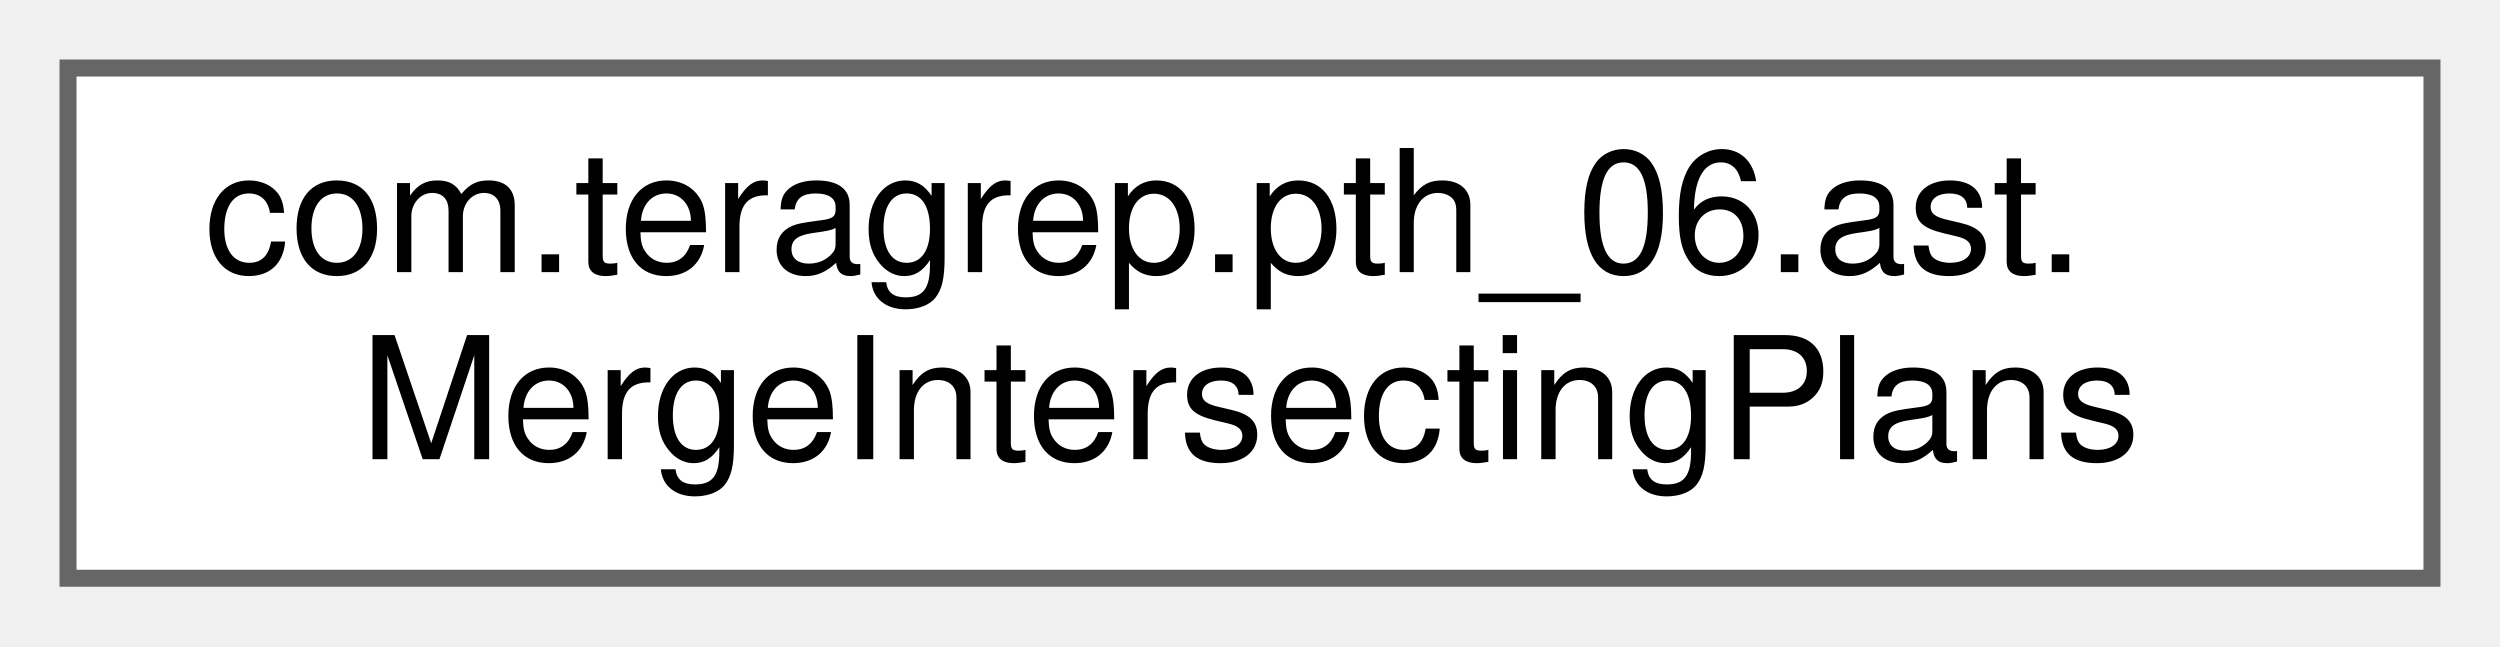
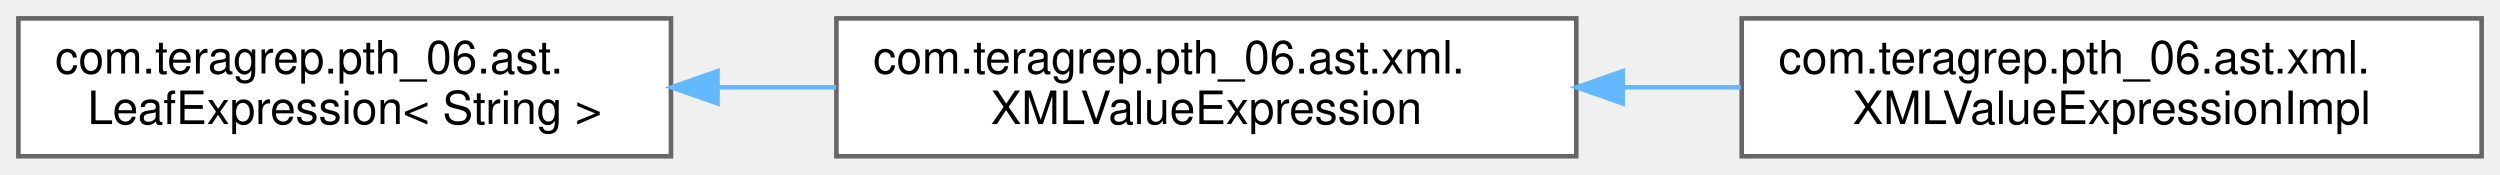
- <svg xmlns="http://www.w3.org/2000/svg" xmlns:xlink="http://www.w3.org/1999/xlink" width="147pt" height="38pt" viewBox="0.00 0.00 147.00 38.00">
+ <svg xmlns="http://www.w3.org/2000/svg" xmlns:xlink="http://www.w3.org/1999/xlink" width="544pt" height="38pt" viewBox="0.00 0.00 544.00 38.00">
  <g id="graph0" class="graph" transform="scale(1 1) rotate(0) translate(4 34)">
    <g id="Node000000" class="node">
      <g id="a_Node000000">
-         <a xlink:href="classcom_1_1teragrep_1_1pth__06_1_1ast_1_1MergeIntersectingPlans.html" target="_top" xlink:title=" ">
-           <polygon fill="white" stroke="#666666" points="139,-30 0,-30 0,0 139,0 139,-30" />
+         <a xlink:href="interfacecom_1_1teragrep_1_1pth__06_1_1ast_1_1LeafExpression.html" target="_top" xlink:title=" ">
+           <polygon fill="white" stroke="#666666" points="142,-30 0,-30 0,0 142,0 142,-30" />
          <text text-anchor="start" x="8" y="-18" font-family="Helvetica,sans-Serif" font-size="10.00">com.teragrep.pth_06.ast.</text>
-           <text text-anchor="middle" x="69.5" y="-7" font-family="Helvetica,sans-Serif" font-size="10.00">MergeIntersectingPlans</text>
+           <text text-anchor="middle" x="71" y="-7" font-family="Helvetica,sans-Serif" font-size="10.00">LeafExpression&lt; String &gt;</text>
+         </a>
+       </g>
+     </g>
+     <g id="Node000001" class="node">
+       <g id="a_Node000001">
+         <a xlink:href="interfacecom_1_1teragrep_1_1pth__06_1_1ast_1_1xml_1_1XMLValueExpression.html" target="_top" xlink:title=" ">
+           <polygon fill="white" stroke="#666666" points="339,-30 178,-30 178,0 339,0 339,-30" />
+           <text text-anchor="start" x="186" y="-18" font-family="Helvetica,sans-Serif" font-size="10.00">com.teragrep.pth_06.ast.xml.</text>
+           <text text-anchor="middle" x="258.5" y="-7" font-family="Helvetica,sans-Serif" font-size="10.00">XMLValueExpression</text>
+         </a>
+       </g>
+     </g>
+     <g id="edge27_Node000000_Node000001" class="edge">
+       <g id="a_edge27_Node000000_Node000001">
+         <a xlink:title=" ">
+           <path fill="none" stroke="#63b8ff" d="M152.38,-15C160.86,-15 169.48,-15 177.94,-15" />
+           <polygon fill="#63b8ff" stroke="#63b8ff" points="152.13,-11.5 142.13,-15 152.13,-18.5 152.13,-11.5" />
+         </a>
+       </g>
+     </g>
+     <g id="Node000002" class="node">
+       <g id="a_Node000002">
+         <a xlink:href="classcom_1_1teragrep_1_1pth__06_1_1ast_1_1xml_1_1XMLValueExpressionImpl.html" target="_top" xlink:title=" ">
+           <polygon fill="white" stroke="#666666" points="536,-30 375,-30 375,0 536,0 536,-30" />
+           <text text-anchor="start" x="383" y="-18" font-family="Helvetica,sans-Serif" font-size="10.00">com.teragrep.pth_06.ast.xml.</text>
+           <text text-anchor="middle" x="455.5" y="-7" font-family="Helvetica,sans-Serif" font-size="10.00">XMLValueExpressionImpl</text>
+         </a>
+       </g>
+     </g>
+     <g id="edge28_Node000001_Node000002" class="edge">
+       <g id="a_edge28_Node000001_Node000002">
+         <a xlink:title=" ">
+           <path fill="none" stroke="#63b8ff" d="M349.12,-15C357.7,-15 366.36,-15 374.84,-15" />
+           <polygon fill="#63b8ff" stroke="#63b8ff" points="349.1,-11.5 339.1,-15 349.1,-18.5 349.1,-11.5" />
        </a>
      </g>
    </g>
  </g>
</svg>
